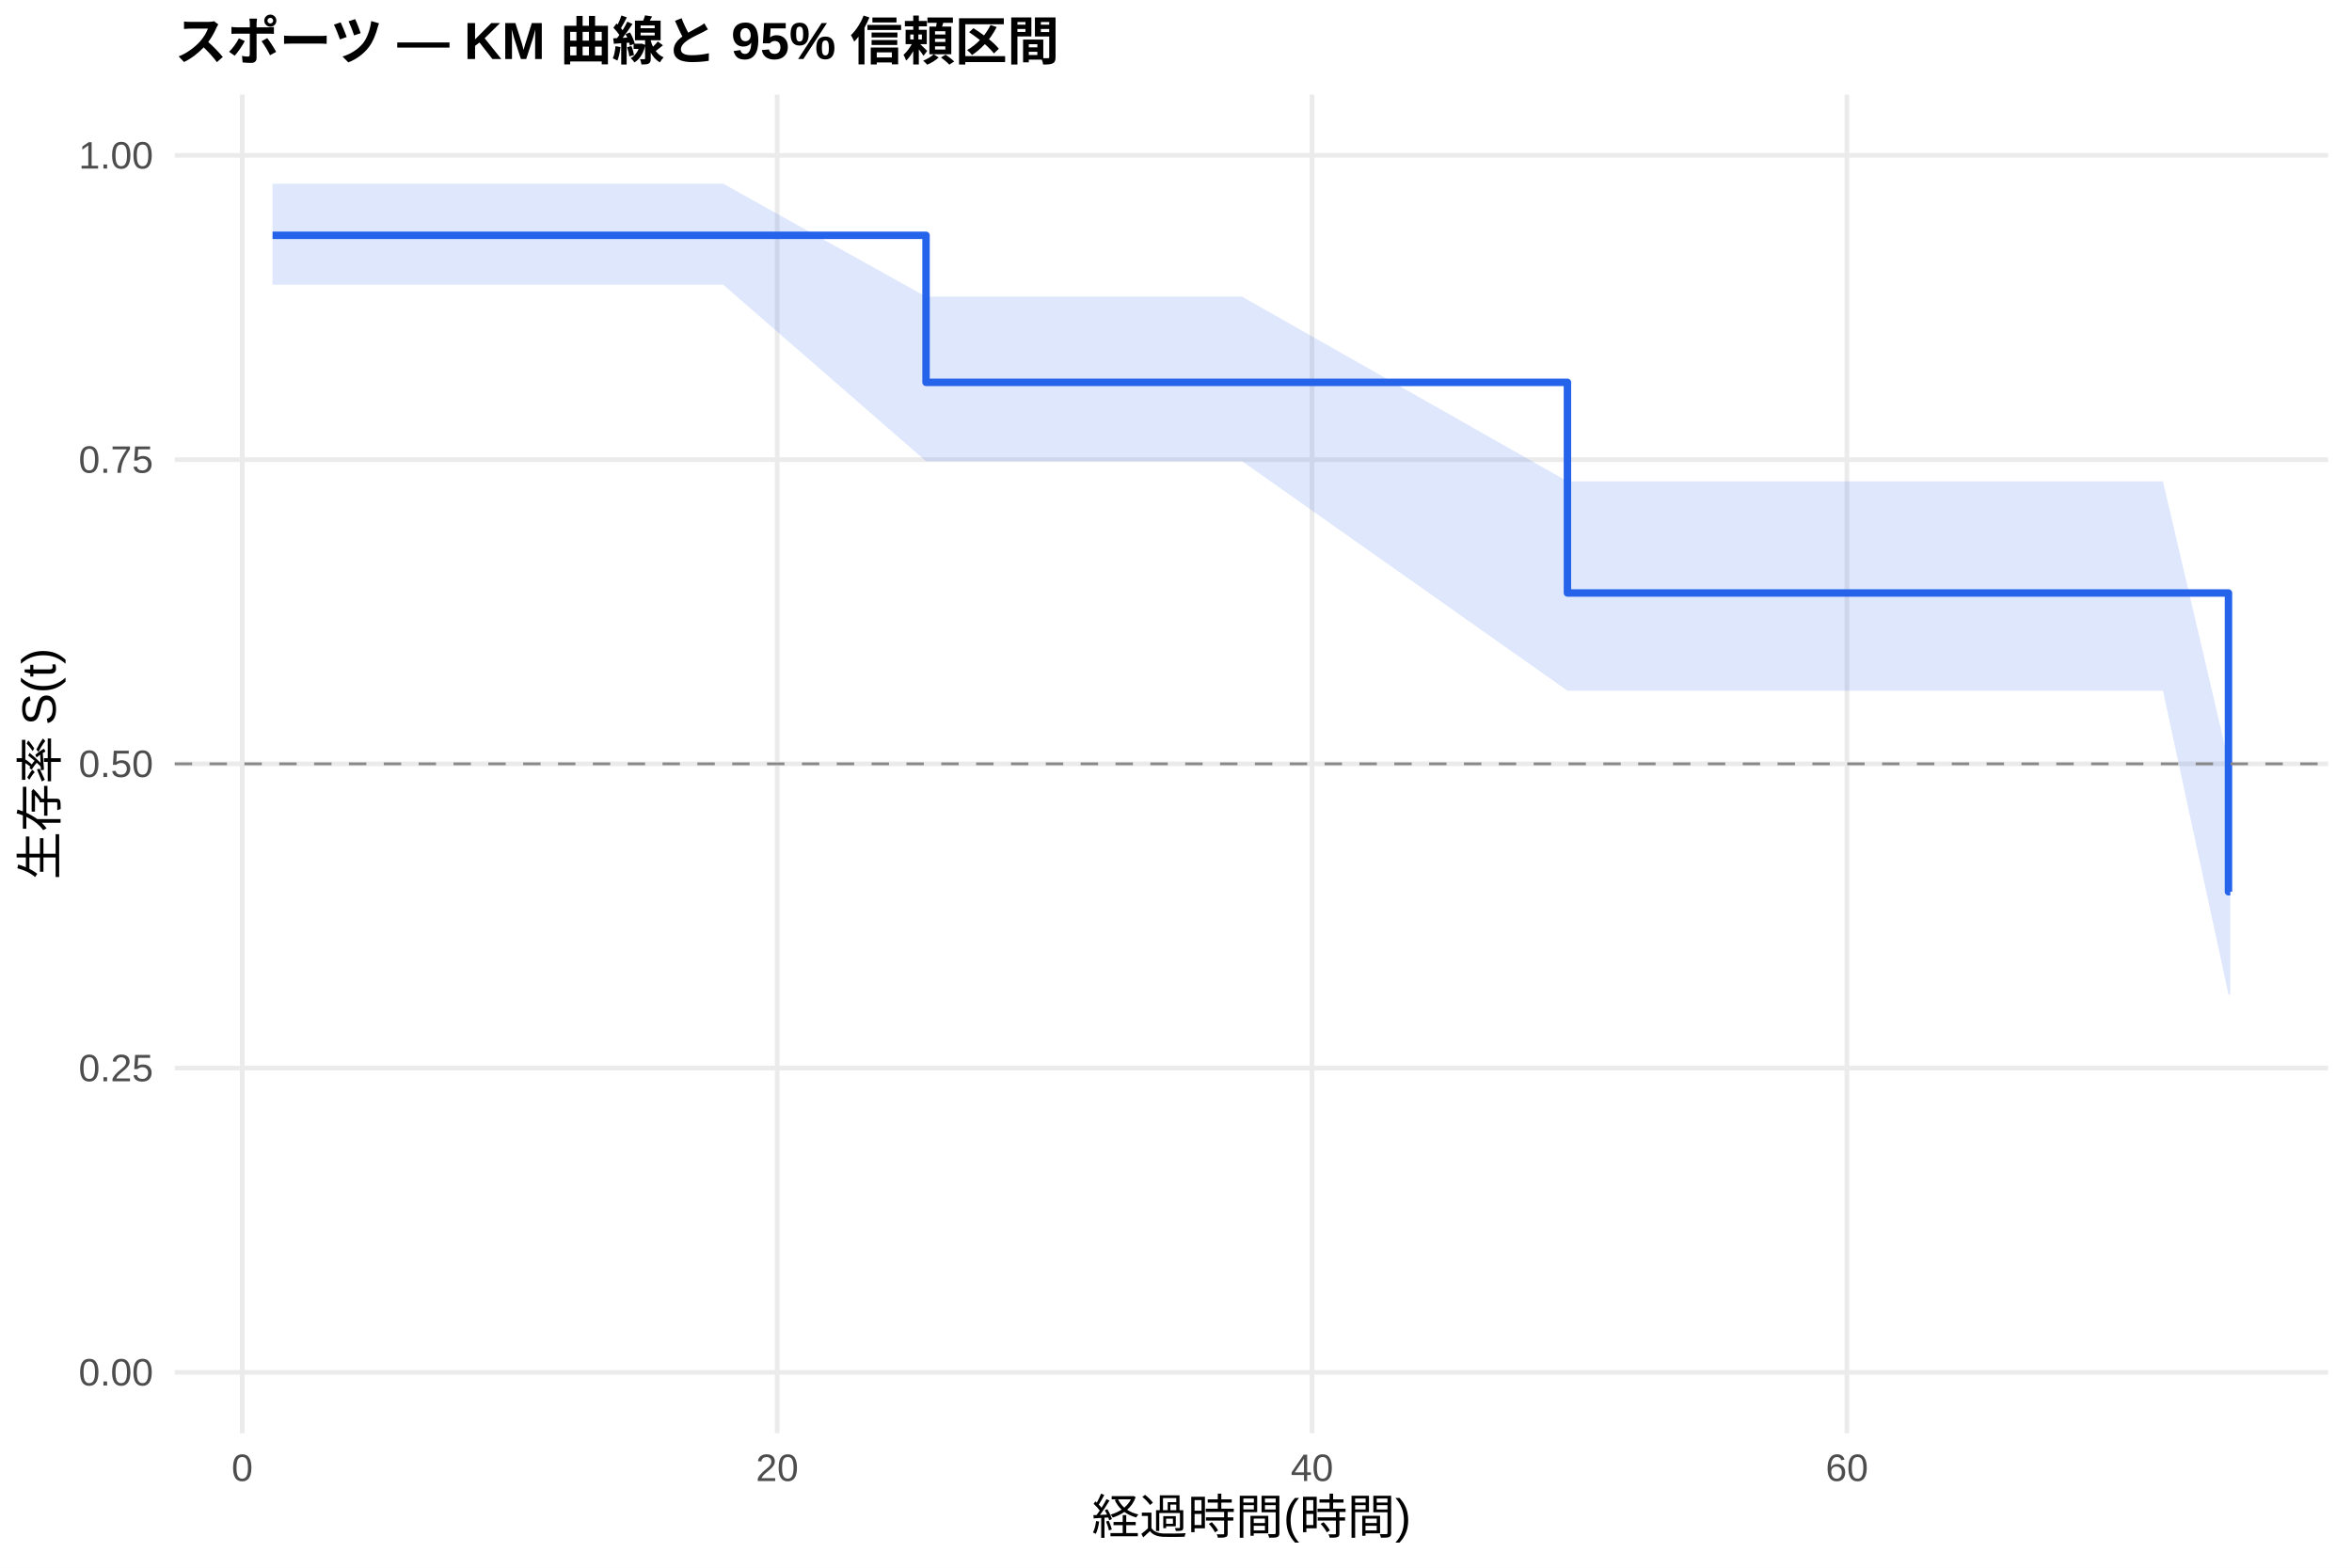
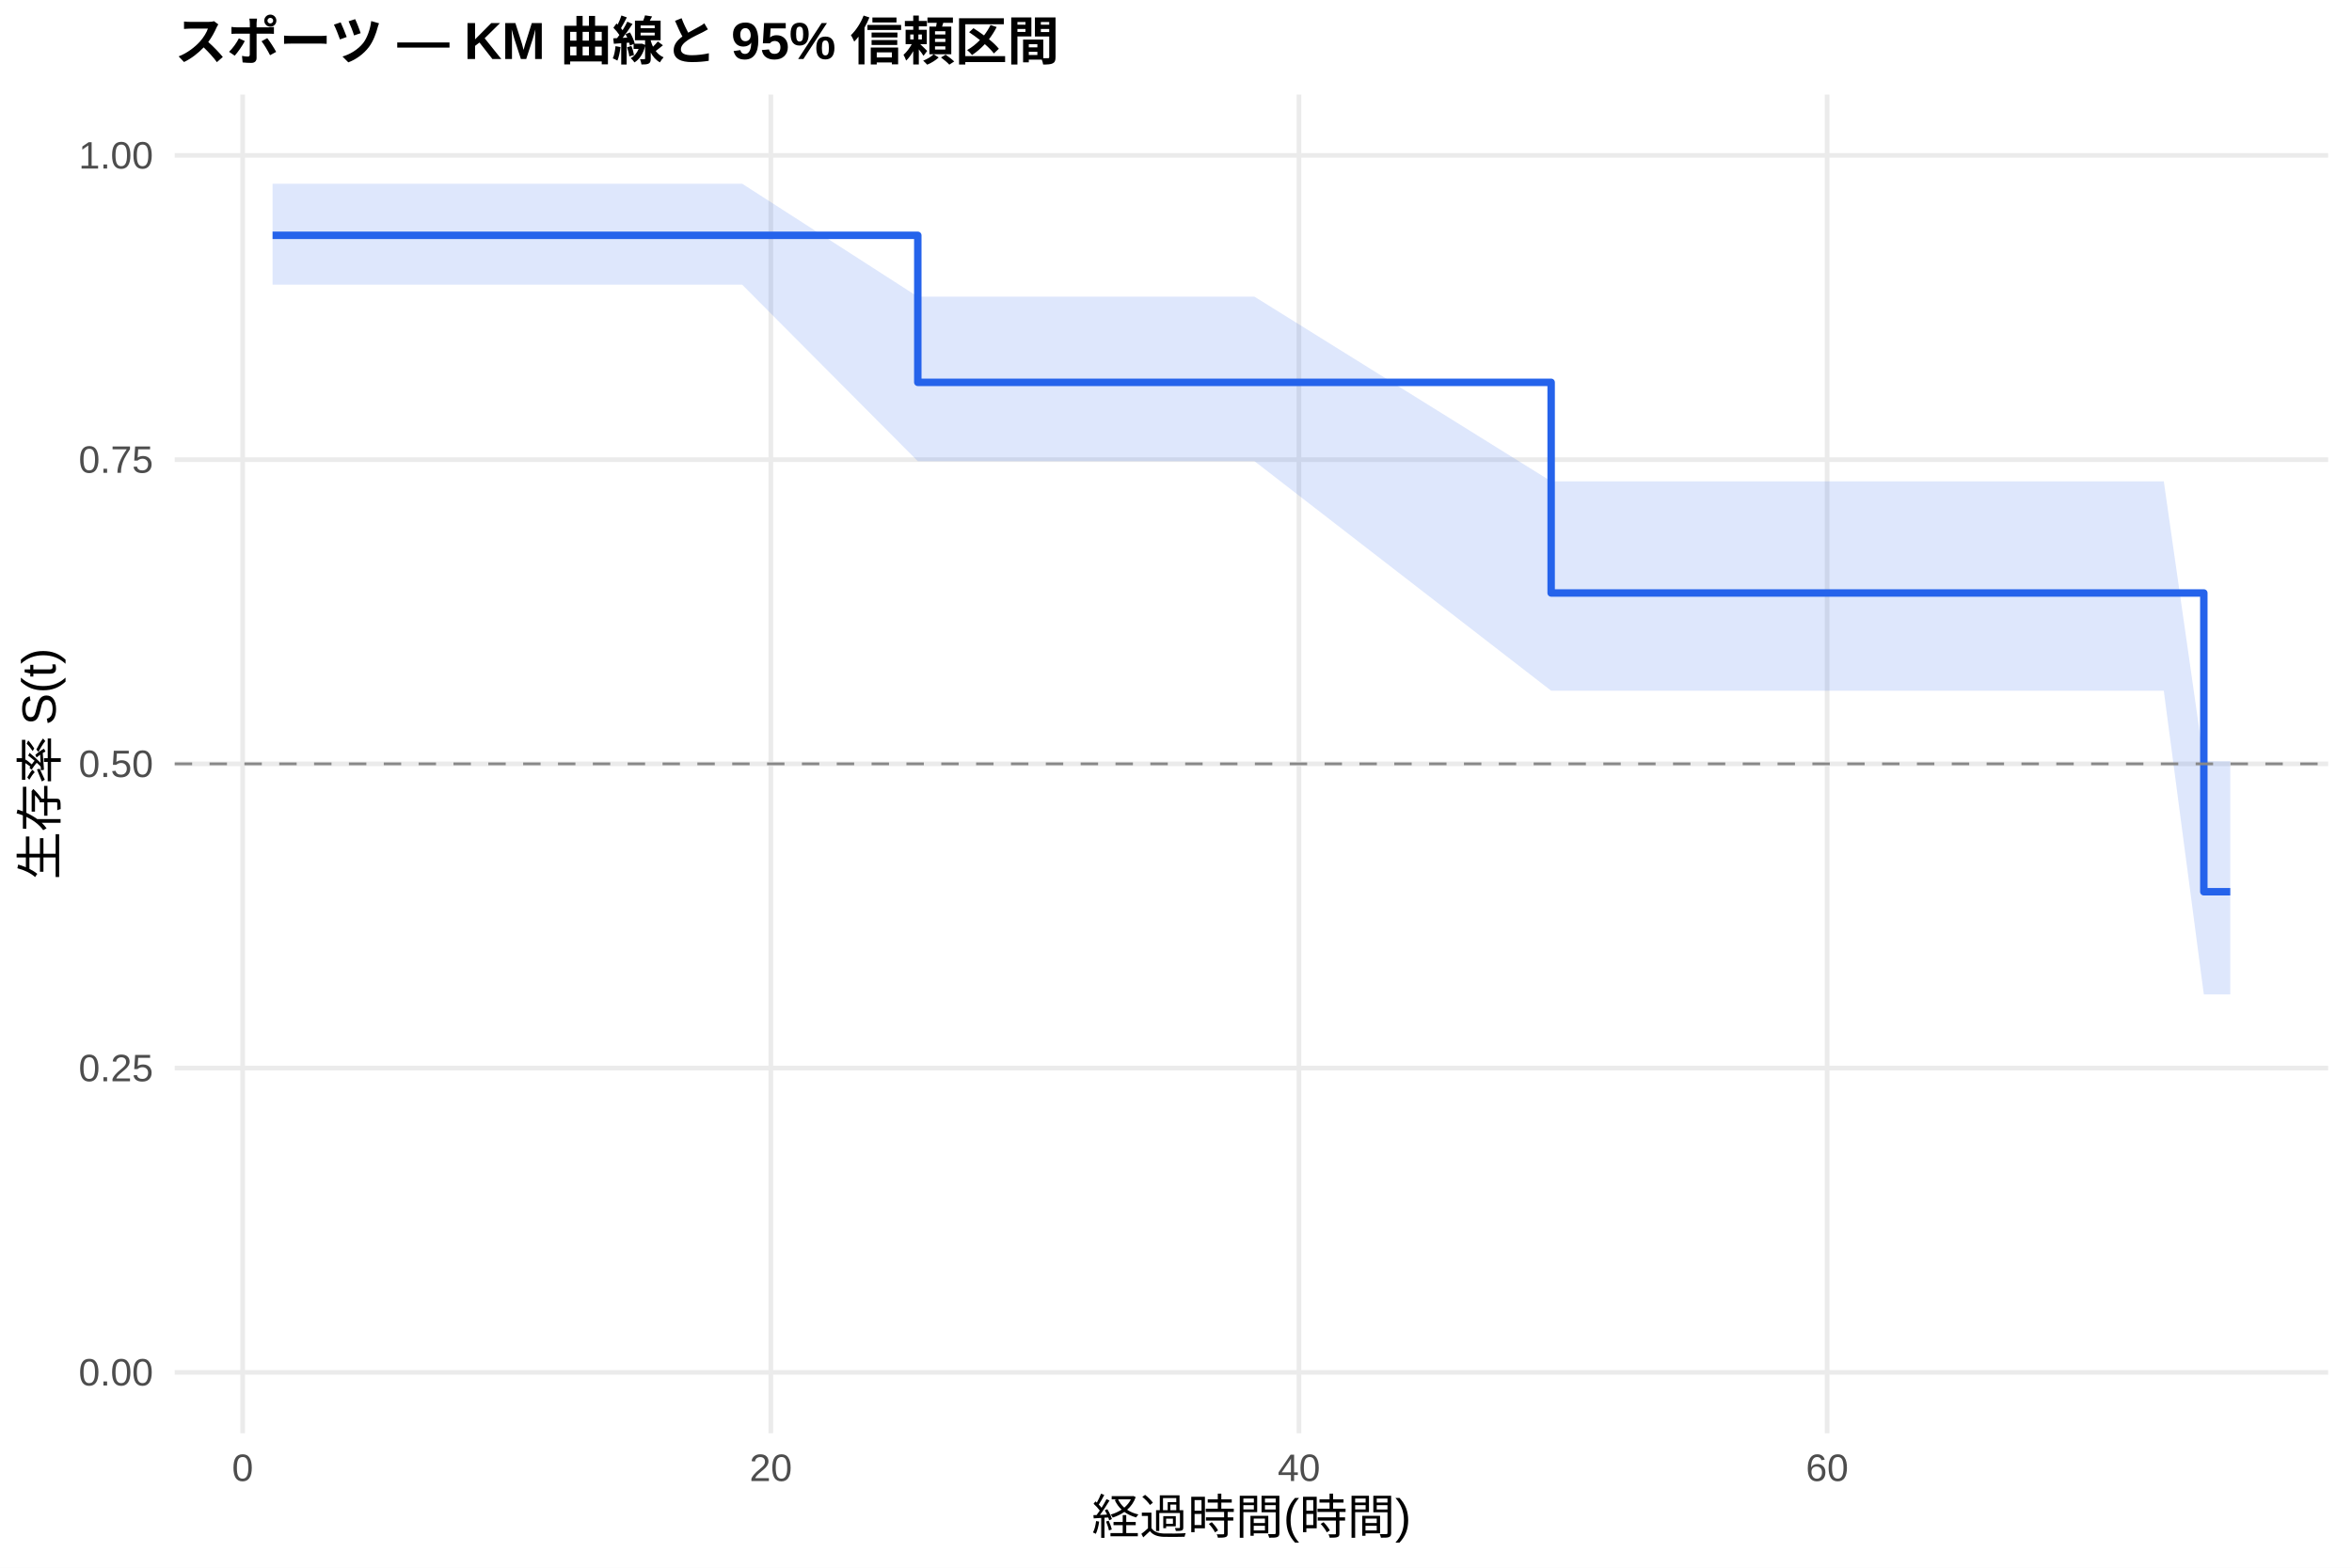
<svg xmlns="http://www.w3.org/2000/svg" width="540.00pt" height="360.00pt" viewBox="0 0 540.00 360.00">
  <g class="svglite">
    <defs>
      <style type="text/css">
    .svglite line, .svglite polyline, .svglite polygon, .svglite path, .svglite rect, .svglite circle {
      fill: none;
      stroke: #000000;
      stroke-linecap: round;
      stroke-linejoin: round;
      stroke-miterlimit: 10.00;
    }
    .svglite text {
      white-space: pre;
    }
    .svglite g.glyphgroup path {
      fill: inherit;
      stroke: none;
    }
  </style>
    </defs>
    <rect width="100%" height="100%" style="stroke: none; fill: #FFFFFF;" />
    <defs>
      <clipPath id="cpMC4wMHw1NDAuMDB8MC4wMHwzNjAuMDA=">
        <rect x="0.00" y="0.00" width="540.00" height="360.00" />
      </clipPath>
    </defs>
    <g clip-path="url(#cpMC4wMHw1NDAuMDB8MC4wMHwzNjAuMDA=)">
      <rect x="0" y="0.00" width="540.00" height="360.00" style="stroke-width: 1.07; stroke: none; fill: #FFFFFF;" />
    </g>
    <defs>
      <clipPath id="cpNDAuMTF8NTM0LjUyfDIxLjcxfDMyOS4xMg==">
        <rect x="40.11" y="21.71" width="494.41" height="307.41" />
      </clipPath>
    </defs>
    <g clip-path="url(#cpNDAuMTF8NTM0LjUyfDIxLjcxfDMyOS4xMg==)">
      <polyline points="40.11,315.14 534.52,315.14 " style="stroke-width: 1.07; stroke: #EBEBEB; stroke-linecap: butt;" />
      <polyline points="40.11,245.28 534.52,245.28 " style="stroke-width: 1.07; stroke: #EBEBEB; stroke-linecap: butt;" />
      <polyline points="40.11,175.41 534.52,175.41 " style="stroke-width: 1.07; stroke: #EBEBEB; stroke-linecap: butt;" />
      <polyline points="40.11,105.55 534.52,105.55 " style="stroke-width: 1.07; stroke: #EBEBEB; stroke-linecap: butt;" />
      <polyline points="40.11,35.68 534.52,35.68 " style="stroke-width: 1.07; stroke: #EBEBEB; stroke-linecap: butt;" />
-       <polyline points="55.62,329.12 55.62,21.71 " style="stroke-width: 1.07; stroke: #EBEBEB; stroke-linecap: butt;" />
-       <polyline points="178.43,329.12 178.43,21.71 " style="stroke-width: 1.07; stroke: #EBEBEB; stroke-linecap: butt;" />
-       <polyline points="301.23,329.12 301.23,21.71 " style="stroke-width: 1.07; stroke: #EBEBEB; stroke-linecap: butt;" />
-       <polyline points="424.04,329.12 424.04,21.71 " style="stroke-width: 1.07; stroke: #EBEBEB; stroke-linecap: butt;" />
-       <polygon points="62.58,42.19 68.21,42.19 73.64,42.19 92.47,42.19 98.50,42.19 114.98,42.19 122.96,42.19 133.71,42.19 166.05,42.19 212.61,68.13 213.94,68.13 224.38,68.13 239.32,68.13 261.63,68.13 269.71,68.13 285.17,68.13 359.87,110.53 366.52,110.53 371.74,110.53 397.84,110.53 417.39,110.53 422.81,110.53 433.15,110.53 441.23,110.53 460.88,110.53 496.59,110.53 511.64,174.80 512.05,174.80 512.05,228.35 511.64,228.35 496.59,158.61 460.88,158.61 441.23,158.61 433.15,158.61 422.81,158.61 417.39,158.61 397.84,158.61 371.74,158.61 366.52,158.61 359.87,158.61 285.17,105.91 269.71,105.91 261.63,105.91 239.32,105.91 224.38,105.91 213.94,105.91 212.61,105.91 166.05,65.38 133.71,65.38 122.96,65.38 114.98,65.38 98.50,65.38 92.47,65.38 73.64,65.38 68.21,65.38 62.58,65.38 " style="stroke-width: 0.00; stroke: none; stroke-linecap: butt; fill: #2563EB; fill-opacity: 0.15;" />
-       <polyline points="62.58,42.19 68.21,42.19 73.64,42.19 92.47,42.19 98.50,42.19 114.98,42.19 122.96,42.19 133.71,42.19 166.05,42.19 212.61,68.13 213.94,68.13 224.38,68.13 239.32,68.13 261.63,68.13 269.71,68.13 285.17,68.13 359.87,110.53 366.52,110.53 371.74,110.53 397.84,110.53 417.39,110.53 422.81,110.53 433.15,110.53 441.23,110.53 460.88,110.53 496.59,110.53 511.64,174.80 512.05,174.80 " style="stroke-width: 1.07; stroke: none; stroke-linecap: butt;" />
-       <polyline points="512.05,228.35 511.64,228.35 496.59,158.61 460.88,158.61 441.23,158.61 433.15,158.61 422.81,158.61 417.39,158.61 397.84,158.61 371.74,158.61 366.52,158.61 359.87,158.61 285.17,105.91 269.71,105.91 261.63,105.91 239.32,105.91 224.38,105.91 213.94,105.91 212.61,105.91 166.05,65.38 133.71,65.38 122.96,65.38 114.98,65.38 98.50,65.38 92.47,65.38 73.64,65.38 68.21,65.38 62.58,65.38 " style="stroke-width: 1.07; stroke: none; stroke-linecap: butt;" />
-       <polyline points="62.58,54.04 68.21,54.04 68.21,54.04 73.64,54.04 73.64,54.04 92.47,54.04 92.47,54.04 98.50,54.04 98.50,54.04 114.98,54.04 114.98,54.04 122.96,54.04 122.96,54.04 133.71,54.04 133.71,54.04 166.05,54.04 166.05,54.04 212.61,54.04 212.61,87.80 213.94,87.80 213.94,87.80 224.38,87.80 224.38,87.80 239.32,87.80 239.32,87.80 261.63,87.80 261.63,87.80 269.71,87.80 269.71,87.80 285.17,87.80 285.17,87.80 359.87,87.80 359.87,136.17 366.52,136.17 366.52,136.17 371.74,136.17 371.74,136.17 397.84,136.17 397.84,136.17 417.39,136.17 417.39,136.17 422.81,136.17 422.81,136.17 433.15,136.17 433.15,136.17 441.23,136.17 441.23,136.17 460.88,136.17 460.88,136.17 496.59,136.17 496.59,136.17 511.64,136.17 511.64,204.78 512.05,204.78 512.05,204.78 " style="stroke-width: 1.71; stroke: #2563EB; stroke-linecap: butt;" />
+       <polyline points="55.71,329.12 55.71,21.71 " style="stroke-width: 1.07; stroke: #EBEBEB; stroke-linecap: butt;" />
+       <polyline points="176.97,329.12 176.97,21.71 " style="stroke-width: 1.07; stroke: #EBEBEB; stroke-linecap: butt;" />
+       <polyline points="298.23,329.12 298.23,21.71 " style="stroke-width: 1.07; stroke: #EBEBEB; stroke-linecap: butt;" />
+       <polyline points="419.49,329.12 419.49,21.71 " style="stroke-width: 1.07; stroke: #EBEBEB; stroke-linecap: butt;" />
+       <polygon points="62.58,42.19 73.80,42.19 79.15,42.19 97.75,42.19 103.71,42.19 119.98,42.19 127.86,42.19 138.47,42.19 170.40,42.19 210.72,68.13 217.69,68.13 228.00,68.13 242.75,68.13 264.78,68.13 272.76,68.13 288.02,68.13 356.13,110.53 368.36,110.53 373.51,110.53 399.28,110.53 418.58,110.53 423.93,110.53 434.14,110.53 442.12,110.53 461.52,110.53 496.79,110.53 505.98,174.80 512.05,174.80 512.05,228.35 505.98,228.35 496.79,158.61 461.52,158.61 442.12,158.61 434.14,158.61 423.93,158.61 418.58,158.61 399.28,158.61 373.51,158.61 368.36,158.61 356.13,158.61 288.02,105.91 272.76,105.91 264.78,105.91 242.75,105.91 228.00,105.91 217.69,105.91 210.72,105.91 170.40,65.38 138.47,65.38 127.86,65.38 119.98,65.38 103.71,65.38 97.75,65.38 79.15,65.38 73.80,65.38 62.58,65.38 " style="stroke-width: 0.00; stroke: none; stroke-linecap: butt; fill: #2563EB; fill-opacity: 0.15;" />
+       <polyline points="62.58,42.19 73.80,42.19 79.15,42.19 97.75,42.19 103.71,42.19 119.98,42.19 127.86,42.19 138.47,42.19 170.40,42.19 210.72,68.13 217.69,68.13 228.00,68.13 242.75,68.13 264.78,68.13 272.76,68.13 288.02,68.13 356.13,110.53 368.36,110.53 373.51,110.53 399.28,110.53 418.58,110.53 423.93,110.53 434.14,110.53 442.12,110.53 461.52,110.53 496.79,110.53 505.98,174.80 512.05,174.80 " style="stroke-width: 1.07; stroke: none; stroke-linecap: butt;" />
+       <polyline points="512.05,228.35 505.98,228.35 496.79,158.61 461.52,158.61 442.12,158.61 434.14,158.61 423.93,158.61 418.58,158.61 399.28,158.61 373.51,158.61 368.36,158.61 356.13,158.61 288.02,105.91 272.76,105.91 264.78,105.91 242.75,105.91 228.00,105.91 217.69,105.91 210.72,105.91 170.40,65.38 138.47,65.38 127.86,65.38 119.98,65.38 103.71,65.38 97.75,65.38 79.15,65.38 73.80,65.38 62.58,65.38 " style="stroke-width: 1.07; stroke: none; stroke-linecap: butt;" />
+       <polyline points="62.58,54.04 73.80,54.04 73.80,54.04 79.15,54.04 79.15,54.04 97.75,54.04 97.75,54.04 103.71,54.04 103.71,54.04 119.98,54.04 119.98,54.04 127.86,54.04 127.86,54.04 138.47,54.04 138.47,54.04 170.40,54.04 170.40,54.04 210.72,54.04 210.72,87.80 217.69,87.80 217.69,87.80 228.00,87.80 228.00,87.80 242.75,87.80 242.75,87.80 264.78,87.80 264.78,87.80 272.76,87.80 272.76,87.80 288.02,87.80 288.02,87.80 356.13,87.80 356.13,136.17 368.36,136.17 368.36,136.17 373.51,136.17 373.51,136.17 399.28,136.17 399.28,136.17 418.58,136.17 418.58,136.17 423.93,136.17 423.93,136.17 434.14,136.17 434.14,136.17 442.12,136.17 442.12,136.17 461.52,136.17 461.52,136.17 496.79,136.17 496.79,136.17 505.98,136.17 505.98,204.78 512.05,204.78 512.05,204.78 " style="stroke-width: 1.71; stroke: #2563EB; stroke-linecap: butt;" />
      <line x1="40.11" y1="175.41" x2="534.52" y2="175.41" style="stroke-width: 0.64; stroke: #888888; stroke-dasharray: 4.00,4.00; stroke-linecap: butt;" />
    </g>
    <g clip-path="url(#cpMC4wMHw1NDAuMDB8MC4wMHwzNjAuMDA=)">
      <text x="35.18" y="318.17" text-anchor="end" style="font-size: 8.80px;fill: #4D4D4D; font-family: &quot;Liberation Sans&quot;;" textLength="17.11px" lengthAdjust="spacingAndGlyphs">0.00</text>
      <text x="35.18" y="248.30" text-anchor="end" style="font-size: 8.80px;fill: #4D4D4D; font-family: &quot;Liberation Sans&quot;;" textLength="17.11px" lengthAdjust="spacingAndGlyphs">0.25</text>
      <text x="35.18" y="178.44" text-anchor="end" style="font-size: 8.80px;fill: #4D4D4D; font-family: &quot;Liberation Sans&quot;;" textLength="17.11px" lengthAdjust="spacingAndGlyphs">0.50</text>
      <text x="35.18" y="108.57" text-anchor="end" style="font-size: 8.80px;fill: #4D4D4D; font-family: &quot;Liberation Sans&quot;;" textLength="17.11px" lengthAdjust="spacingAndGlyphs">0.75</text>
      <text x="35.18" y="38.71" text-anchor="end" style="font-size: 8.80px;fill: #4D4D4D; font-family: &quot;Liberation Sans&quot;;" textLength="17.11px" lengthAdjust="spacingAndGlyphs">1.00</text>
-       <text x="55.62" y="340.10" text-anchor="middle" style="font-size: 8.80px;fill: #4D4D4D; font-family: &quot;Liberation Sans&quot;;" textLength="4.89px" lengthAdjust="spacingAndGlyphs">0</text>
-       <text x="178.43" y="340.10" text-anchor="middle" style="font-size: 8.80px;fill: #4D4D4D; font-family: &quot;Liberation Sans&quot;;" textLength="9.78px" lengthAdjust="spacingAndGlyphs">20</text>
-       <text x="301.23" y="340.10" text-anchor="middle" style="font-size: 8.80px;fill: #4D4D4D; font-family: &quot;Liberation Sans&quot;;" textLength="9.78px" lengthAdjust="spacingAndGlyphs">40</text>
-       <text x="424.04" y="340.10" text-anchor="middle" style="font-size: 8.80px;fill: #4D4D4D; font-family: &quot;Liberation Sans&quot;;" textLength="9.78px" lengthAdjust="spacingAndGlyphs">60</text>
+       <text x="55.71" y="340.10" text-anchor="middle" style="font-size: 8.80px;fill: #4D4D4D; font-family: &quot;Liberation Sans&quot;;" textLength="4.89px" lengthAdjust="spacingAndGlyphs">0</text>
+       <text x="176.97" y="340.10" text-anchor="middle" style="font-size: 8.80px;fill: #4D4D4D; font-family: &quot;Liberation Sans&quot;;" textLength="9.78px" lengthAdjust="spacingAndGlyphs">20</text>
+       <text x="298.23" y="340.10" text-anchor="middle" style="font-size: 8.80px;fill: #4D4D4D; font-family: &quot;Liberation Sans&quot;;" textLength="9.78px" lengthAdjust="spacingAndGlyphs">40</text>
+       <text x="419.49" y="340.10" text-anchor="middle" style="font-size: 8.80px;fill: #4D4D4D; font-family: &quot;Liberation Sans&quot;;" textLength="9.78px" lengthAdjust="spacingAndGlyphs">60</text>
      <text x="287.32" y="352.24" text-anchor="middle" style="font-size: 11.00px; font-family: &quot;Liberation Sans&quot;;" textLength="73.31px" lengthAdjust="spacingAndGlyphs">経過時間(時間)</text>
      <text transform="translate(13.05,175.41) rotate(-90)" text-anchor="middle" style="font-size: 11.00px; font-family: &quot;Liberation Sans&quot;;" textLength="53.78px" lengthAdjust="spacingAndGlyphs">生存率 S(t)</text>
      <text x="40.11" y="13.74" style="font-size: 12.00px; font-weight: bold; font-family: &quot;Liberation Sans&quot;;" textLength="203.33px" lengthAdjust="spacingAndGlyphs">スポーツ — KM 曲線と 95% 信頼区間</text>
    </g>
  </g>
</svg>
